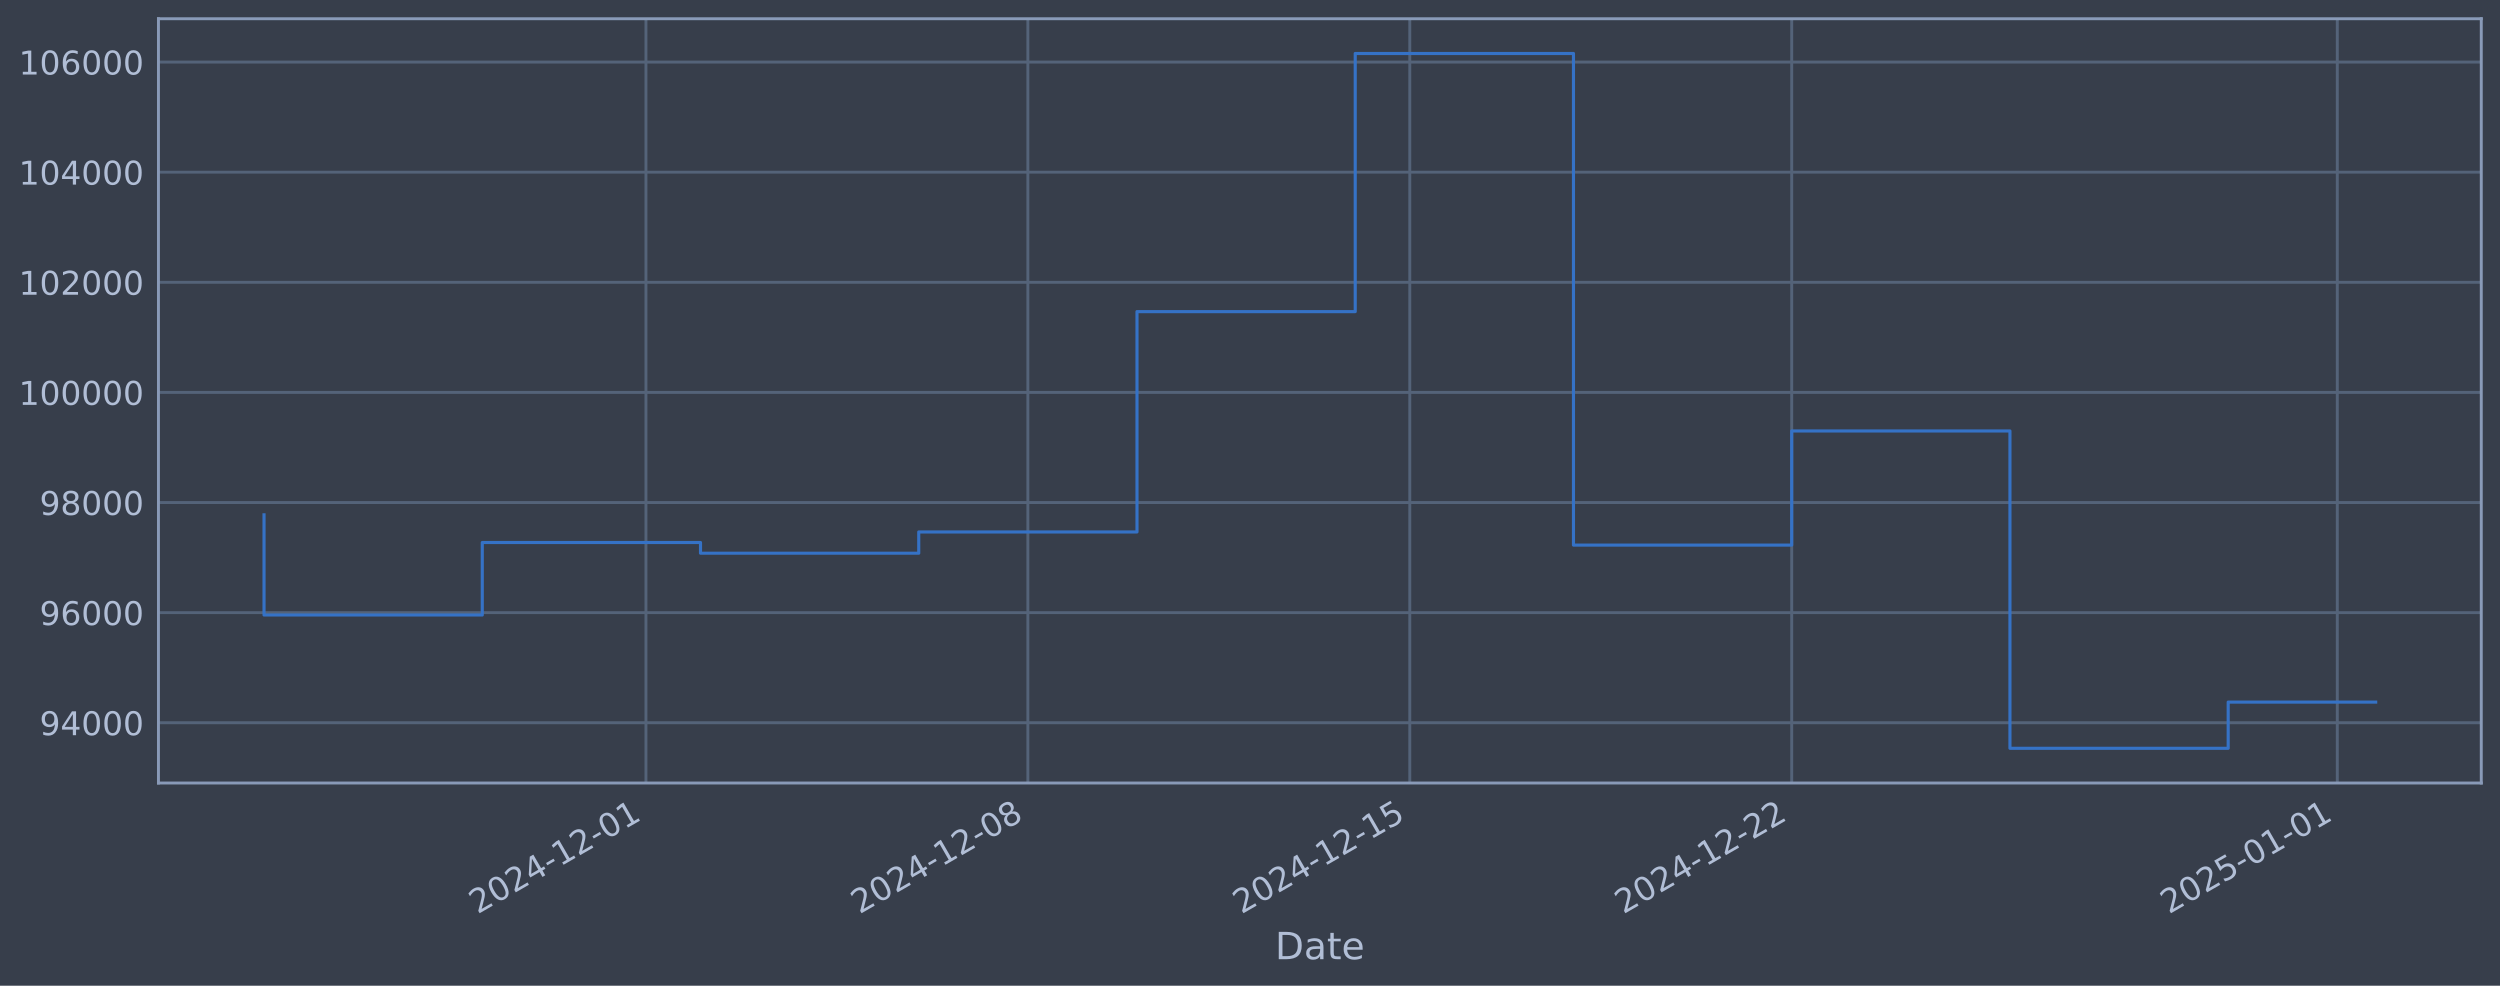
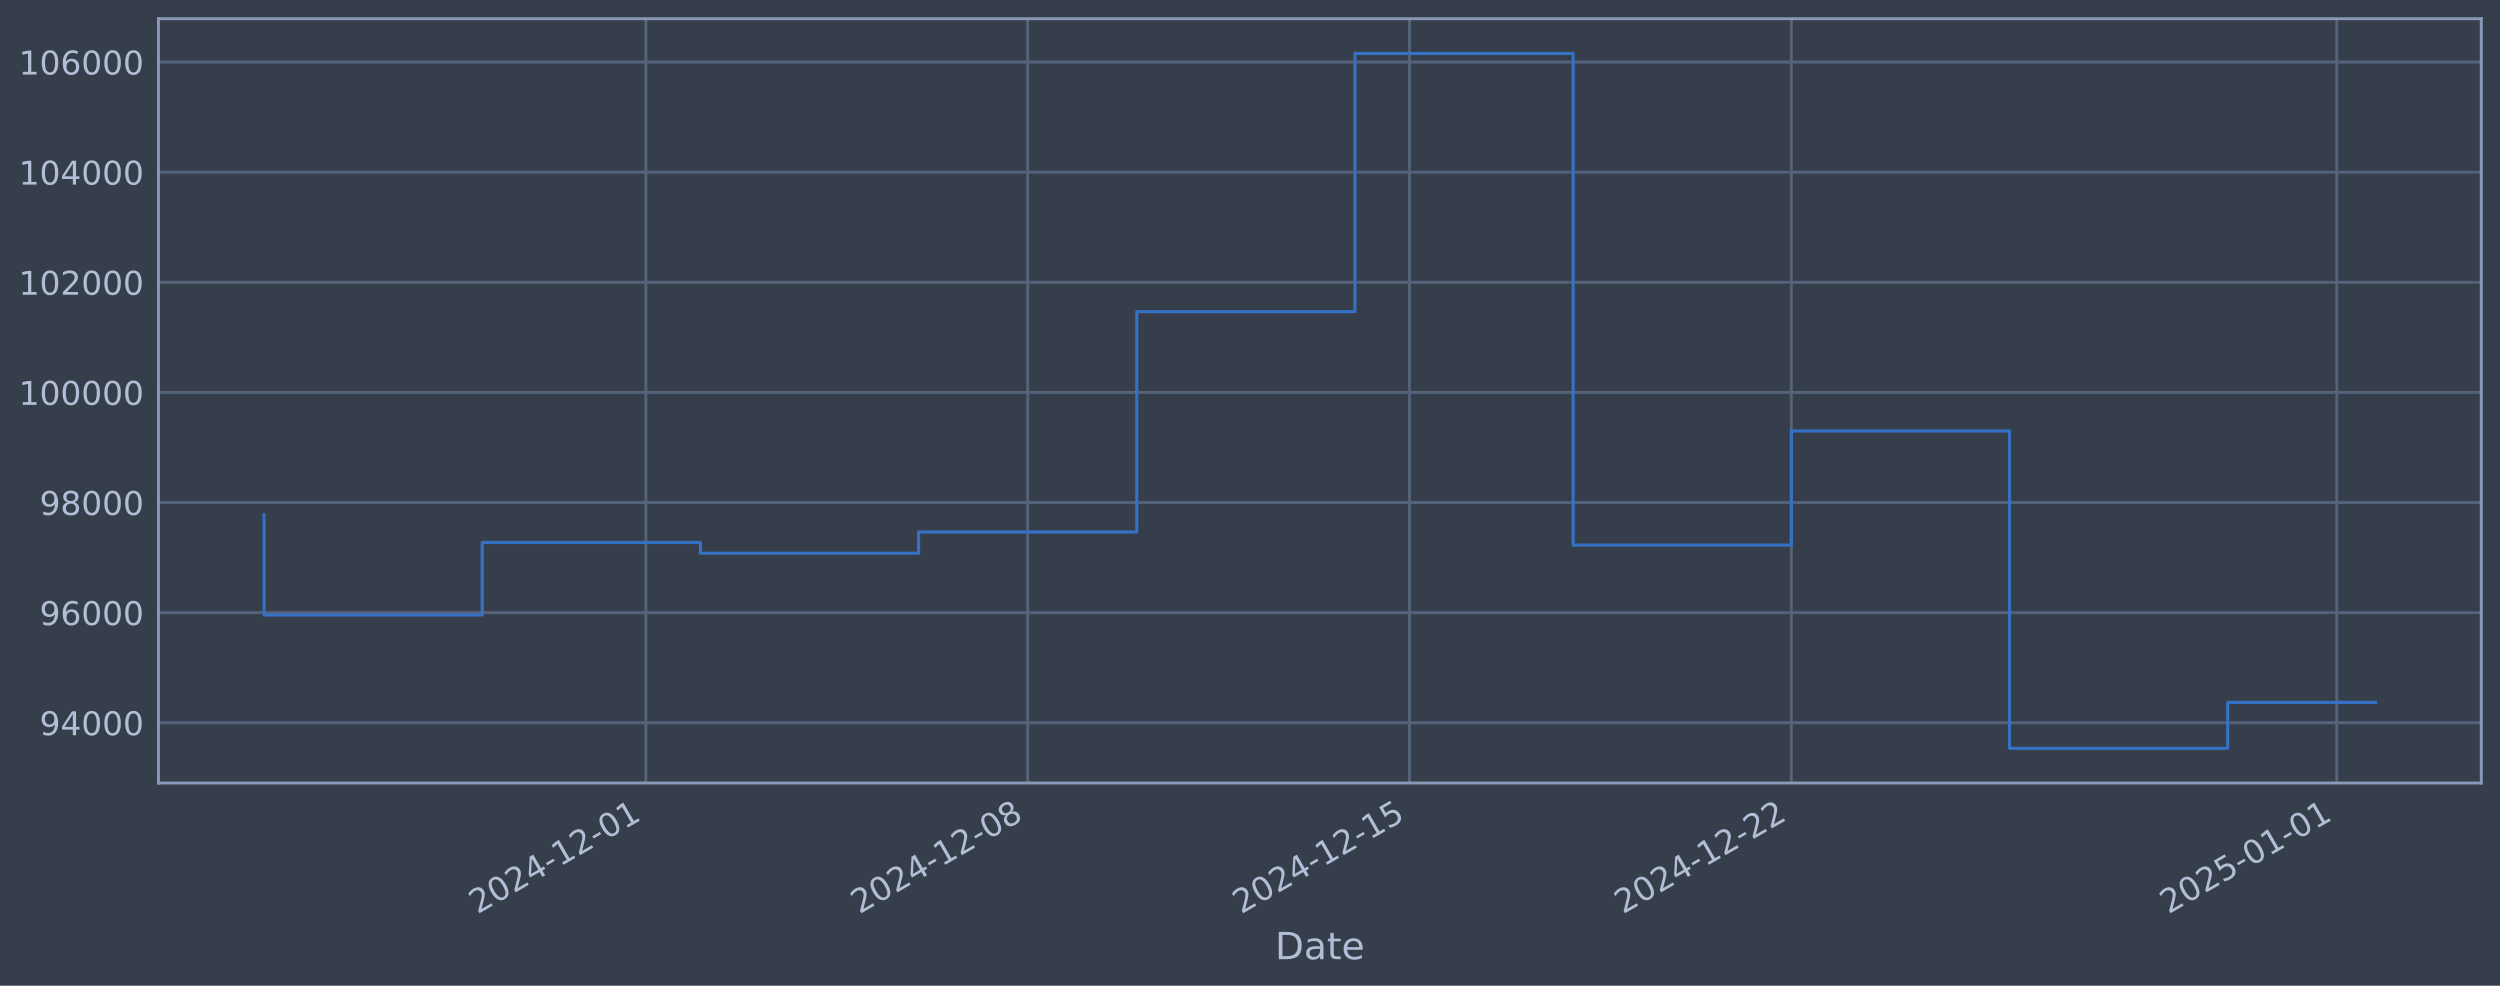
<svg xmlns="http://www.w3.org/2000/svg" xmlns:xlink="http://www.w3.org/1999/xlink" width="960.9pt" height="378.87pt" viewBox="0 0 960.9 378.87" version="1.1">
  <defs>
    <style type="text/css">*{stroke-linejoin: round; stroke-linecap: butt}</style>
  </defs>
  <g id="figure_1">
    <g id="patch_1">
      <path d="M 0 378.87  L 960.9 378.87  L 960.9 0  L 0 0  z " style="fill: #373e4b" />
    </g>
    <g id="axes_1">
      <g id="patch_2">
        <path d="M 60.901 300.96  L 953.701 300.96  L 953.701 7.2  L 60.901 7.2  z " style="fill: #373e4b" />
      </g>
      <g id="matplotlib.axis_1">
        <g id="xtick_1">
          <g id="line2d_1">
-             <path d="M 248.277 300.96  L 248.277 7.2  " clip-path="url(#p0e0bd24211)" style="fill: none; stroke: #546379; stroke-width: 1.12; stroke-linecap: square" />
+             <path d="M 248.241 300.96  L 248.241 7.2  " clip-path="url(#p524e3ef549)" style="fill: none; stroke: #546379; stroke-width: 1.12; stroke-linecap: square" />
          </g>
          <g id="line2d_2" />
          <g id="text_1">
-             <g style="fill: #b1bed6" transform="translate(183.5513 351.4642) rotate(-30) scale(0.126 -0.126)">
+             <g style="fill: #b1bed6" transform="translate(183.5153 351.4642) rotate(-30) scale(0.126 -0.126)">
              <defs>
                <path id="DejaVuSans-32" d="M 1228 531  L 3431 531  L 3431 0  L 469 0  L 469 531  Q 828 903 1448 1529  Q 2069 2156 2228 2338  Q 2531 2678 2651 2914  Q 2772 3150 2772 3378  Q 2772 3750 2511 3984  Q 2250 4219 1831 4219  Q 1534 4219 1204 4116  Q 875 4013 500 3803  L 500 4441  Q 881 4594 1212 4672  Q 1544 4750 1819 4750  Q 2544 4750 2975 4387  Q 3406 4025 3406 3419  Q 3406 3131 3298 2873  Q 3191 2616 2906 2266  Q 2828 2175 2409 1742  Q 1991 1309 1228 531  z " transform="scale(0.015625)" />
                <path id="DejaVuSans-30" d="M 2034 4250  Q 1547 4250 1301 3770  Q 1056 3291 1056 2328  Q 1056 1369 1301 889  Q 1547 409 2034 409  Q 2525 409 2770 889  Q 3016 1369 3016 2328  Q 3016 3291 2770 3770  Q 2525 4250 2034 4250  z M 2034 4750  Q 2819 4750 3233 4129  Q 3647 3509 3647 2328  Q 3647 1150 3233 529  Q 2819 -91 2034 -91  Q 1250 -91 836 529  Q 422 1150 422 2328  Q 422 3509 836 4129  Q 1250 4750 2034 4750  z " transform="scale(0.015625)" />
                <path id="DejaVuSans-34" d="M 2419 4116  L 825 1625  L 2419 1625  L 2419 4116  z M 2253 4666  L 3047 4666  L 3047 1625  L 3713 1625  L 3713 1100  L 3047 1100  L 3047 0  L 2419 0  L 2419 1100  L 313 1100  L 313 1709  L 2253 4666  z " transform="scale(0.015625)" />
                <path id="DejaVuSans-2d" d="M 313 2009  L 1997 2009  L 1997 1497  L 313 1497  L 313 2009  z " transform="scale(0.015625)" />
                <path id="DejaVuSans-31" d="M 794 531  L 1825 531  L 1825 4091  L 703 3866  L 703 4441  L 1819 4666  L 2450 4666  L 2450 531  L 3481 531  L 3481 0  L 794 0  L 794 531  z " transform="scale(0.015625)" />
              </defs>
              <use xlink:href="#DejaVuSans-32" />
              <use xlink:href="#DejaVuSans-30" transform="translate(63.62305 0)" />
              <use xlink:href="#DejaVuSans-32" transform="translate(127.2461 0)" />
              <use xlink:href="#DejaVuSans-34" transform="translate(190.8691 0)" />
              <use xlink:href="#DejaVuSans-2d" transform="translate(254.4922 0)" />
              <use xlink:href="#DejaVuSans-31" transform="translate(290.5762 0)" />
              <use xlink:href="#DejaVuSans-32" transform="translate(354.1992 0)" />
              <use xlink:href="#DejaVuSans-2d" transform="translate(417.8223 0)" />
              <use xlink:href="#DejaVuSans-30" transform="translate(453.9062 0)" />
              <use xlink:href="#DejaVuSans-31" transform="translate(517.5293 0)" />
            </g>
          </g>
        </g>
        <g id="xtick_2">
          <g id="line2d_3">
-             <path d="M 395.071 300.96  L 395.071 7.2  " clip-path="url(#p0e0bd24211)" style="fill: none; stroke: #546379; stroke-width: 1.12; stroke-linecap: square" />
+             <path d="M 394.999 300.96  L 394.999 7.2  " clip-path="url(#p524e3ef549)" style="fill: none; stroke: #546379; stroke-width: 1.12; stroke-linecap: square" />
          </g>
          <g id="line2d_4" />
          <g id="text_2">
-             <g style="fill: #b1bed6" transform="translate(330.3459 351.4642) rotate(-30) scale(0.126 -0.126)">
+             <g style="fill: #b1bed6" transform="translate(330.2737 351.4642) rotate(-30) scale(0.126 -0.126)">
              <defs>
                <path id="DejaVuSans-38" d="M 2034 2216  Q 1584 2216 1326 1975  Q 1069 1734 1069 1313  Q 1069 891 1326 650  Q 1584 409 2034 409  Q 2484 409 2743 651  Q 3003 894 3003 1313  Q 3003 1734 2745 1975  Q 2488 2216 2034 2216  z M 1403 2484  Q 997 2584 770 2862  Q 544 3141 544 3541  Q 544 4100 942 4425  Q 1341 4750 2034 4750  Q 2731 4750 3128 4425  Q 3525 4100 3525 3541  Q 3525 3141 3298 2862  Q 3072 2584 2669 2484  Q 3125 2378 3379 2068  Q 3634 1759 3634 1313  Q 3634 634 3220 271  Q 2806 -91 2034 -91  Q 1263 -91 848 271  Q 434 634 434 1313  Q 434 1759 690 2068  Q 947 2378 1403 2484  z M 1172 3481  Q 1172 3119 1398 2916  Q 1625 2713 2034 2713  Q 2441 2713 2670 2916  Q 2900 3119 2900 3481  Q 2900 3844 2670 4047  Q 2441 4250 2034 4250  Q 1625 4250 1398 4047  Q 1172 3844 1172 3481  z " transform="scale(0.015625)" />
              </defs>
              <use xlink:href="#DejaVuSans-32" />
              <use xlink:href="#DejaVuSans-30" transform="translate(63.62305 0)" />
              <use xlink:href="#DejaVuSans-32" transform="translate(127.2461 0)" />
              <use xlink:href="#DejaVuSans-34" transform="translate(190.8691 0)" />
              <use xlink:href="#DejaVuSans-2d" transform="translate(254.4922 0)" />
              <use xlink:href="#DejaVuSans-31" transform="translate(290.5762 0)" />
              <use xlink:href="#DejaVuSans-32" transform="translate(354.1992 0)" />
              <use xlink:href="#DejaVuSans-2d" transform="translate(417.8223 0)" />
              <use xlink:href="#DejaVuSans-30" transform="translate(453.9062 0)" />
              <use xlink:href="#DejaVuSans-38" transform="translate(517.5293 0)" />
            </g>
          </g>
        </g>
        <g id="xtick_3">
          <g id="line2d_5">
-             <path d="M 541.866 300.96  L 541.866 7.2  " clip-path="url(#p0e0bd24211)" style="fill: none; stroke: #546379; stroke-width: 1.12; stroke-linecap: square" />
+             <path d="M 541.758 300.96  L 541.758 7.2  " clip-path="url(#p524e3ef549)" style="fill: none; stroke: #546379; stroke-width: 1.12; stroke-linecap: square" />
          </g>
          <g id="line2d_6" />
          <g id="text_3">
-             <g style="fill: #b1bed6" transform="translate(477.1404 351.4642) rotate(-30) scale(0.126 -0.126)">
+             <g style="fill: #b1bed6" transform="translate(477.0322 351.4642) rotate(-30) scale(0.126 -0.126)">
              <defs>
                <path id="DejaVuSans-35" d="M 691 4666  L 3169 4666  L 3169 4134  L 1269 4134  L 1269 2991  Q 1406 3038 1543 3061  Q 1681 3084 1819 3084  Q 2600 3084 3056 2656  Q 3513 2228 3513 1497  Q 3513 744 3044 326  Q 2575 -91 1722 -91  Q 1428 -91 1123 -41  Q 819 9 494 109  L 494 744  Q 775 591 1075 516  Q 1375 441 1709 441  Q 2250 441 2565 725  Q 2881 1009 2881 1497  Q 2881 1984 2565 2268  Q 2250 2553 1709 2553  Q 1456 2553 1204 2497  Q 953 2441 691 2322  L 691 4666  z " transform="scale(0.015625)" />
              </defs>
              <use xlink:href="#DejaVuSans-32" />
              <use xlink:href="#DejaVuSans-30" transform="translate(63.62305 0)" />
              <use xlink:href="#DejaVuSans-32" transform="translate(127.2461 0)" />
              <use xlink:href="#DejaVuSans-34" transform="translate(190.8691 0)" />
              <use xlink:href="#DejaVuSans-2d" transform="translate(254.4922 0)" />
              <use xlink:href="#DejaVuSans-31" transform="translate(290.5762 0)" />
              <use xlink:href="#DejaVuSans-32" transform="translate(354.1992 0)" />
              <use xlink:href="#DejaVuSans-2d" transform="translate(417.8223 0)" />
              <use xlink:href="#DejaVuSans-31" transform="translate(453.9062 0)" />
              <use xlink:href="#DejaVuSans-35" transform="translate(517.5293 0)" />
            </g>
          </g>
        </g>
        <g id="xtick_4">
          <g id="line2d_7">
-             <path d="M 688.66 300.96  L 688.66 7.2  " clip-path="url(#p0e0bd24211)" style="fill: none; stroke: #546379; stroke-width: 1.12; stroke-linecap: square" />
+             <path d="M 688.516 300.96  L 688.516 7.2  " clip-path="url(#p524e3ef549)" style="fill: none; stroke: #546379; stroke-width: 1.12; stroke-linecap: square" />
          </g>
          <g id="line2d_8" />
          <g id="text_4">
-             <g style="fill: #b1bed6" transform="translate(623.9349 351.4642) rotate(-30) scale(0.126 -0.126)">
+             <g style="fill: #b1bed6" transform="translate(623.7906 351.4642) rotate(-30) scale(0.126 -0.126)">
              <use xlink:href="#DejaVuSans-32" />
              <use xlink:href="#DejaVuSans-30" transform="translate(63.62305 0)" />
              <use xlink:href="#DejaVuSans-32" transform="translate(127.2461 0)" />
              <use xlink:href="#DejaVuSans-34" transform="translate(190.8691 0)" />
              <use xlink:href="#DejaVuSans-2d" transform="translate(254.4922 0)" />
              <use xlink:href="#DejaVuSans-31" transform="translate(290.5762 0)" />
              <use xlink:href="#DejaVuSans-32" transform="translate(354.1992 0)" />
              <use xlink:href="#DejaVuSans-2d" transform="translate(417.8223 0)" />
              <use xlink:href="#DejaVuSans-32" transform="translate(453.9062 0)" />
              <use xlink:href="#DejaVuSans-32" transform="translate(517.5293 0)" />
            </g>
          </g>
        </g>
        <g id="xtick_5">
          <g id="line2d_9">
-             <path d="M 898.367 300.96  L 898.367 7.2  " clip-path="url(#p0e0bd24211)" style="fill: none; stroke: #546379; stroke-width: 1.12; stroke-linecap: square" />
+             <path d="M 898.171 300.96  L 898.171 7.2  " clip-path="url(#p524e3ef549)" style="fill: none; stroke: #546379; stroke-width: 1.12; stroke-linecap: square" />
          </g>
          <g id="line2d_10" />
          <g id="text_5">
-             <g style="fill: #b1bed6" transform="translate(833.6414 351.4642) rotate(-30) scale(0.126 -0.126)">
+             <g style="fill: #b1bed6" transform="translate(833.4456 351.4642) rotate(-30) scale(0.126 -0.126)">
              <use xlink:href="#DejaVuSans-32" />
              <use xlink:href="#DejaVuSans-30" transform="translate(63.62305 0)" />
              <use xlink:href="#DejaVuSans-32" transform="translate(127.2461 0)" />
              <use xlink:href="#DejaVuSans-35" transform="translate(190.8691 0)" />
              <use xlink:href="#DejaVuSans-2d" transform="translate(254.4922 0)" />
              <use xlink:href="#DejaVuSans-30" transform="translate(290.5762 0)" />
              <use xlink:href="#DejaVuSans-31" transform="translate(354.1992 0)" />
              <use xlink:href="#DejaVuSans-2d" transform="translate(417.8223 0)" />
              <use xlink:href="#DejaVuSans-30" transform="translate(453.9062 0)" />
              <use xlink:href="#DejaVuSans-31" transform="translate(517.5293 0)" />
            </g>
          </g>
        </g>
        <g id="text_6">
          <g style="fill: #b1bed6" transform="translate(490.0914 368.6753) scale(0.144 -0.144)">
            <defs>
              <path id="DejaVuSans-44" d="M 1259 4147  L 1259 519  L 2022 519  Q 2988 519 3436 956  Q 3884 1394 3884 2338  Q 3884 3275 3436 3711  Q 2988 4147 2022 4147  L 1259 4147  z M 628 4666  L 1925 4666  Q 3281 4666 3915 4102  Q 4550 3538 4550 2338  Q 4550 1131 3912 565  Q 3275 0 1925 0  L 628 0  L 628 4666  z " transform="scale(0.015625)" />
              <path id="DejaVuSans-61" d="M 2194 1759  Q 1497 1759 1228 1600  Q 959 1441 959 1056  Q 959 750 1161 570  Q 1363 391 1709 391  Q 2188 391 2477 730  Q 2766 1069 2766 1631  L 2766 1759  L 2194 1759  z M 3341 1997  L 3341 0  L 2766 0  L 2766 531  Q 2569 213 2275 61  Q 1981 -91 1556 -91  Q 1019 -91 701 211  Q 384 513 384 1019  Q 384 1609 779 1909  Q 1175 2209 1959 2209  L 2766 2209  L 2766 2266  Q 2766 2663 2505 2880  Q 2244 3097 1772 3097  Q 1472 3097 1187 3025  Q 903 2953 641 2809  L 641 3341  Q 956 3463 1253 3523  Q 1550 3584 1831 3584  Q 2591 3584 2966 3190  Q 3341 2797 3341 1997  z " transform="scale(0.015625)" />
              <path id="DejaVuSans-74" d="M 1172 4494  L 1172 3500  L 2356 3500  L 2356 3053  L 1172 3053  L 1172 1153  Q 1172 725 1289 603  Q 1406 481 1766 481  L 2356 481  L 2356 0  L 1766 0  Q 1100 0 847 248  Q 594 497 594 1153  L 594 3053  L 172 3053  L 172 3500  L 594 3500  L 594 4494  L 1172 4494  z " transform="scale(0.015625)" />
              <path id="DejaVuSans-65" d="M 3597 1894  L 3597 1613  L 953 1613  Q 991 1019 1311 708  Q 1631 397 2203 397  Q 2534 397 2845 478  Q 3156 559 3463 722  L 3463 178  Q 3153 47 2828 -22  Q 2503 -91 2169 -91  Q 1331 -91 842 396  Q 353 884 353 1716  Q 353 2575 817 3079  Q 1281 3584 2069 3584  Q 2775 3584 3186 3129  Q 3597 2675 3597 1894  z M 3022 2063  Q 3016 2534 2758 2815  Q 2500 3097 2075 3097  Q 1594 3097 1305 2825  Q 1016 2553 972 2059  L 3022 2063  z " transform="scale(0.015625)" />
            </defs>
            <use xlink:href="#DejaVuSans-44" />
            <use xlink:href="#DejaVuSans-61" transform="translate(77.00195 0)" />
            <use xlink:href="#DejaVuSans-74" transform="translate(138.2812 0)" />
            <use xlink:href="#DejaVuSans-65" transform="translate(177.4902 0)" />
          </g>
        </g>
      </g>
      <g id="matplotlib.axis_2">
        <g id="ytick_1">
          <g id="line2d_11">
-             <path d="M 60.901 277.797  L 953.701 277.797  " clip-path="url(#p0e0bd24211)" style="fill: none; stroke: #546379; stroke-width: 1.12; stroke-linecap: square" />
+             <path d="M 60.901 277.797  L 953.701 277.797  " clip-path="url(#p524e3ef549)" style="fill: none; stroke: #546379; stroke-width: 1.12; stroke-linecap: square" />
          </g>
          <g id="line2d_12" />
          <g id="text_7">
            <g style="fill: #b1bed6" transform="translate(15.21675 282.5841) scale(0.126 -0.126)">
              <defs>
                <path id="DejaVuSans-39" d="M 703 97  L 703 672  Q 941 559 1184 500  Q 1428 441 1663 441  Q 2288 441 2617 861  Q 2947 1281 2994 2138  Q 2813 1869 2534 1725  Q 2256 1581 1919 1581  Q 1219 1581 811 2004  Q 403 2428 403 3163  Q 403 3881 828 4315  Q 1253 4750 1959 4750  Q 2769 4750 3195 4129  Q 3622 3509 3622 2328  Q 3622 1225 3098 567  Q 2575 -91 1691 -91  Q 1453 -91 1209 -44  Q 966 3 703 97  z M 1959 2075  Q 2384 2075 2632 2365  Q 2881 2656 2881 3163  Q 2881 3666 2632 3958  Q 2384 4250 1959 4250  Q 1534 4250 1286 3958  Q 1038 3666 1038 3163  Q 1038 2656 1286 2365  Q 1534 2075 1959 2075  z " transform="scale(0.015625)" />
              </defs>
              <use xlink:href="#DejaVuSans-39" />
              <use xlink:href="#DejaVuSans-34" transform="translate(63.62305 0)" />
              <use xlink:href="#DejaVuSans-30" transform="translate(127.2461 0)" />
              <use xlink:href="#DejaVuSans-30" transform="translate(190.8691 0)" />
              <use xlink:href="#DejaVuSans-30" transform="translate(254.4922 0)" />
            </g>
          </g>
        </g>
        <g id="ytick_2">
          <g id="line2d_13">
-             <path d="M 60.901 235.473  L 953.701 235.473  " clip-path="url(#p0e0bd24211)" style="fill: none; stroke: #546379; stroke-width: 1.12; stroke-linecap: square" />
+             <path d="M 60.901 235.473  L 953.701 235.473  " clip-path="url(#p524e3ef549)" style="fill: none; stroke: #546379; stroke-width: 1.12; stroke-linecap: square" />
          </g>
          <g id="line2d_14" />
          <g id="text_8">
            <g style="fill: #b1bed6" transform="translate(15.21675 240.2602) scale(0.126 -0.126)">
              <defs>
                <path id="DejaVuSans-36" d="M 2113 2584  Q 1688 2584 1439 2293  Q 1191 2003 1191 1497  Q 1191 994 1439 701  Q 1688 409 2113 409  Q 2538 409 2786 701  Q 3034 994 3034 1497  Q 3034 2003 2786 2293  Q 2538 2584 2113 2584  z M 3366 4563  L 3366 3988  Q 3128 4100 2886 4159  Q 2644 4219 2406 4219  Q 1781 4219 1451 3797  Q 1122 3375 1075 2522  Q 1259 2794 1537 2939  Q 1816 3084 2150 3084  Q 2853 3084 3261 2657  Q 3669 2231 3669 1497  Q 3669 778 3244 343  Q 2819 -91 2113 -91  Q 1303 -91 875 529  Q 447 1150 447 2328  Q 447 3434 972 4092  Q 1497 4750 2381 4750  Q 2619 4750 2861 4703  Q 3103 4656 3366 4563  z " transform="scale(0.015625)" />
              </defs>
              <use xlink:href="#DejaVuSans-39" />
              <use xlink:href="#DejaVuSans-36" transform="translate(63.62305 0)" />
              <use xlink:href="#DejaVuSans-30" transform="translate(127.2461 0)" />
              <use xlink:href="#DejaVuSans-30" transform="translate(190.8691 0)" />
              <use xlink:href="#DejaVuSans-30" transform="translate(254.4922 0)" />
            </g>
          </g>
        </g>
        <g id="ytick_3">
          <g id="line2d_15">
-             <path d="M 60.901 193.149  L 953.701 193.149  " clip-path="url(#p0e0bd24211)" style="fill: none; stroke: #546379; stroke-width: 1.12; stroke-linecap: square" />
+             <path d="M 60.901 193.149  L 953.701 193.149  " clip-path="url(#p524e3ef549)" style="fill: none; stroke: #546379; stroke-width: 1.12; stroke-linecap: square" />
          </g>
          <g id="line2d_16" />
          <g id="text_9">
            <g style="fill: #b1bed6" transform="translate(15.21675 197.9364) scale(0.126 -0.126)">
              <use xlink:href="#DejaVuSans-39" />
              <use xlink:href="#DejaVuSans-38" transform="translate(63.62305 0)" />
              <use xlink:href="#DejaVuSans-30" transform="translate(127.2461 0)" />
              <use xlink:href="#DejaVuSans-30" transform="translate(190.8691 0)" />
              <use xlink:href="#DejaVuSans-30" transform="translate(254.4922 0)" />
            </g>
          </g>
        </g>
        <g id="ytick_4">
          <g id="line2d_17">
-             <path d="M 60.901 150.826  L 953.701 150.826  " clip-path="url(#p0e0bd24211)" style="fill: none; stroke: #546379; stroke-width: 1.12; stroke-linecap: square" />
+             <path d="M 60.901 150.826  L 953.701 150.826  " clip-path="url(#p524e3ef549)" style="fill: none; stroke: #546379; stroke-width: 1.12; stroke-linecap: square" />
          </g>
          <g id="line2d_18" />
          <g id="text_10">
            <g style="fill: #b1bed6" transform="translate(7.2 155.6126) scale(0.126 -0.126)">
              <use xlink:href="#DejaVuSans-31" />
              <use xlink:href="#DejaVuSans-30" transform="translate(63.62305 0)" />
              <use xlink:href="#DejaVuSans-30" transform="translate(127.2461 0)" />
              <use xlink:href="#DejaVuSans-30" transform="translate(190.8691 0)" />
              <use xlink:href="#DejaVuSans-30" transform="translate(254.4922 0)" />
              <use xlink:href="#DejaVuSans-30" transform="translate(318.1152 0)" />
            </g>
          </g>
        </g>
        <g id="ytick_5">
          <g id="line2d_19">
-             <path d="M 60.901 108.502  L 953.701 108.502  " clip-path="url(#p0e0bd24211)" style="fill: none; stroke: #546379; stroke-width: 1.12; stroke-linecap: square" />
+             <path d="M 60.901 108.502  L 953.701 108.502  " clip-path="url(#p524e3ef549)" style="fill: none; stroke: #546379; stroke-width: 1.12; stroke-linecap: square" />
          </g>
          <g id="line2d_20" />
          <g id="text_11">
            <g style="fill: #b1bed6" transform="translate(7.2 113.2888) scale(0.126 -0.126)">
              <use xlink:href="#DejaVuSans-31" />
              <use xlink:href="#DejaVuSans-30" transform="translate(63.62305 0)" />
              <use xlink:href="#DejaVuSans-32" transform="translate(127.2461 0)" />
              <use xlink:href="#DejaVuSans-30" transform="translate(190.8691 0)" />
              <use xlink:href="#DejaVuSans-30" transform="translate(254.4922 0)" />
              <use xlink:href="#DejaVuSans-30" transform="translate(318.1152 0)" />
            </g>
          </g>
        </g>
        <g id="ytick_6">
          <g id="line2d_21">
-             <path d="M 60.901 66.178  L 953.701 66.178  " clip-path="url(#p0e0bd24211)" style="fill: none; stroke: #546379; stroke-width: 1.12; stroke-linecap: square" />
+             <path d="M 60.901 66.178  L 953.701 66.178  " clip-path="url(#p524e3ef549)" style="fill: none; stroke: #546379; stroke-width: 1.12; stroke-linecap: square" />
          </g>
          <g id="line2d_22" />
          <g id="text_12">
            <g style="fill: #b1bed6" transform="translate(7.2 70.96502) scale(0.126 -0.126)">
              <use xlink:href="#DejaVuSans-31" />
              <use xlink:href="#DejaVuSans-30" transform="translate(63.62305 0)" />
              <use xlink:href="#DejaVuSans-34" transform="translate(127.2461 0)" />
              <use xlink:href="#DejaVuSans-30" transform="translate(190.8691 0)" />
              <use xlink:href="#DejaVuSans-30" transform="translate(254.4922 0)" />
              <use xlink:href="#DejaVuSans-30" transform="translate(318.1152 0)" />
            </g>
          </g>
        </g>
        <g id="ytick_7">
          <g id="line2d_23">
-             <path d="M 60.901 23.854  L 953.701 23.854  " clip-path="url(#p0e0bd24211)" style="fill: none; stroke: #546379; stroke-width: 1.12; stroke-linecap: square" />
+             <path d="M 60.901 23.854  L 953.701 23.854  " clip-path="url(#p524e3ef549)" style="fill: none; stroke: #546379; stroke-width: 1.12; stroke-linecap: square" />
          </g>
          <g id="line2d_24" />
          <g id="text_13">
            <g style="fill: #b1bed6" transform="translate(7.2 28.64121) scale(0.126 -0.126)">
              <use xlink:href="#DejaVuSans-31" />
              <use xlink:href="#DejaVuSans-30" transform="translate(63.62305 0)" />
              <use xlink:href="#DejaVuSans-36" transform="translate(127.2461 0)" />
              <use xlink:href="#DejaVuSans-30" transform="translate(190.8691 0)" />
              <use xlink:href="#DejaVuSans-30" transform="translate(254.4922 0)" />
              <use xlink:href="#DejaVuSans-30" transform="translate(318.1152 0)" />
            </g>
          </g>
        </g>
      </g>
      <g id="line2d_25">
-         <path d="M 101.482 197.87  L 101.482 236.383  L 185.365 236.383  L 185.365 208.521  L 269.247 208.521  L 269.247 212.628  L 353.13 212.628  L 353.13 204.459  L 437.013 204.459  L 437.013 119.77  L 520.895 119.77  L 520.895 20.553  L 604.778 20.553  L 604.778 209.517  L 688.66 209.517  L 688.66 165.636  L 772.543 165.636  L 772.543 287.607  L 856.426 287.607  L 856.426 269.851  L 913.119 269.851  " clip-path="url(#p0e0bd24211)" style="fill: none; stroke: #3572c6; stroke-width: 1.2; stroke-linecap: square" />
+         <path d="M 101.482 197.87  L 101.482 236.383  L 185.344 236.383  L 185.344 208.521  L 269.206 208.521  L 269.206 212.628  L 353.068 212.628  L 353.068 204.459  L 436.93 204.459  L 436.93 119.77  L 520.792 119.77  L 520.792 20.553  L 604.654 20.553  L 604.654 209.517  L 688.516 209.517  L 688.516 165.636  L 772.378 165.636  L 772.378 287.607  L 856.24 287.607  L 856.24 269.967  L 913.119 269.967  " clip-path="url(#p524e3ef549)" style="fill: none; stroke: #3572c6; stroke-width: 1.2; stroke-linecap: square" />
      </g>
      <g id="patch_3">
        <path d="M 60.901 300.96  L 60.901 7.2  " style="fill: none; stroke: #899ab8; stroke-width: 1.12; stroke-linejoin: miter; stroke-linecap: square" />
      </g>
      <g id="patch_4">
        <path d="M 953.701 300.96  L 953.701 7.2  " style="fill: none; stroke: #899ab8; stroke-width: 1.12; stroke-linejoin: miter; stroke-linecap: square" />
      </g>
      <g id="patch_5">
        <path d="M 60.901 300.96  L 953.701 300.96  " style="fill: none; stroke: #899ab8; stroke-width: 1.12; stroke-linejoin: miter; stroke-linecap: square" />
      </g>
      <g id="patch_6">
        <path d="M 60.901 7.2  L 953.701 7.2  " style="fill: none; stroke: #899ab8; stroke-width: 1.12; stroke-linejoin: miter; stroke-linecap: square" />
      </g>
    </g>
  </g>
  <defs>
-     <clipPath id="p0e0bd24211">
+     <clipPath id="p524e3ef549">
      <rect x="60.901" y="7.2" width="892.8" height="293.76" />
    </clipPath>
  </defs>
</svg>
